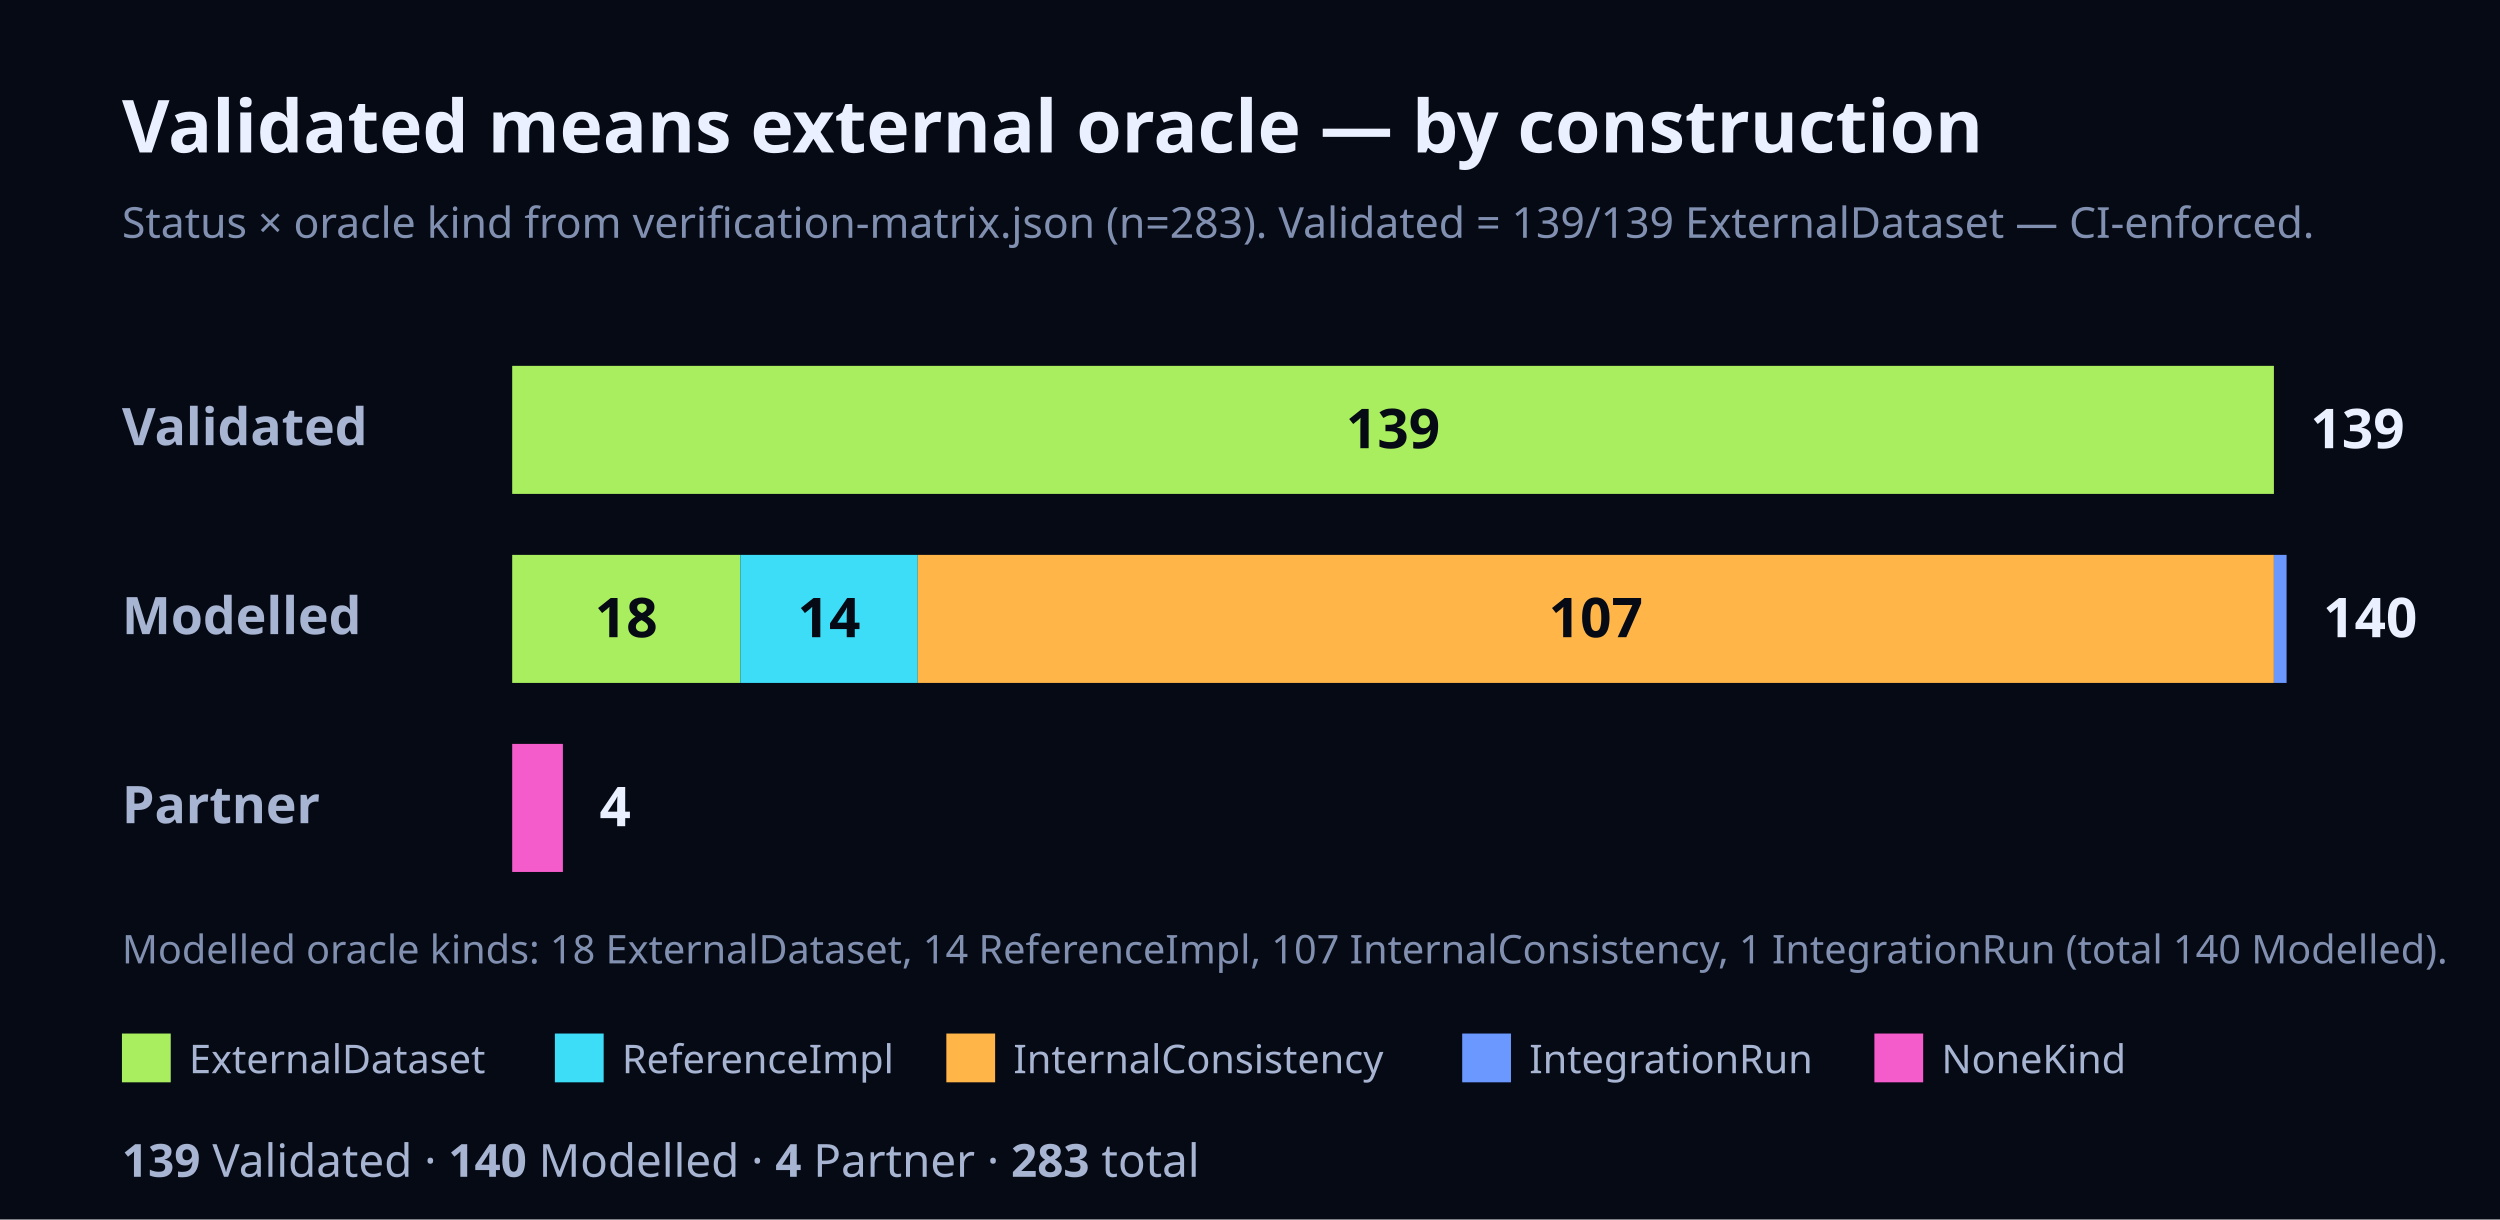
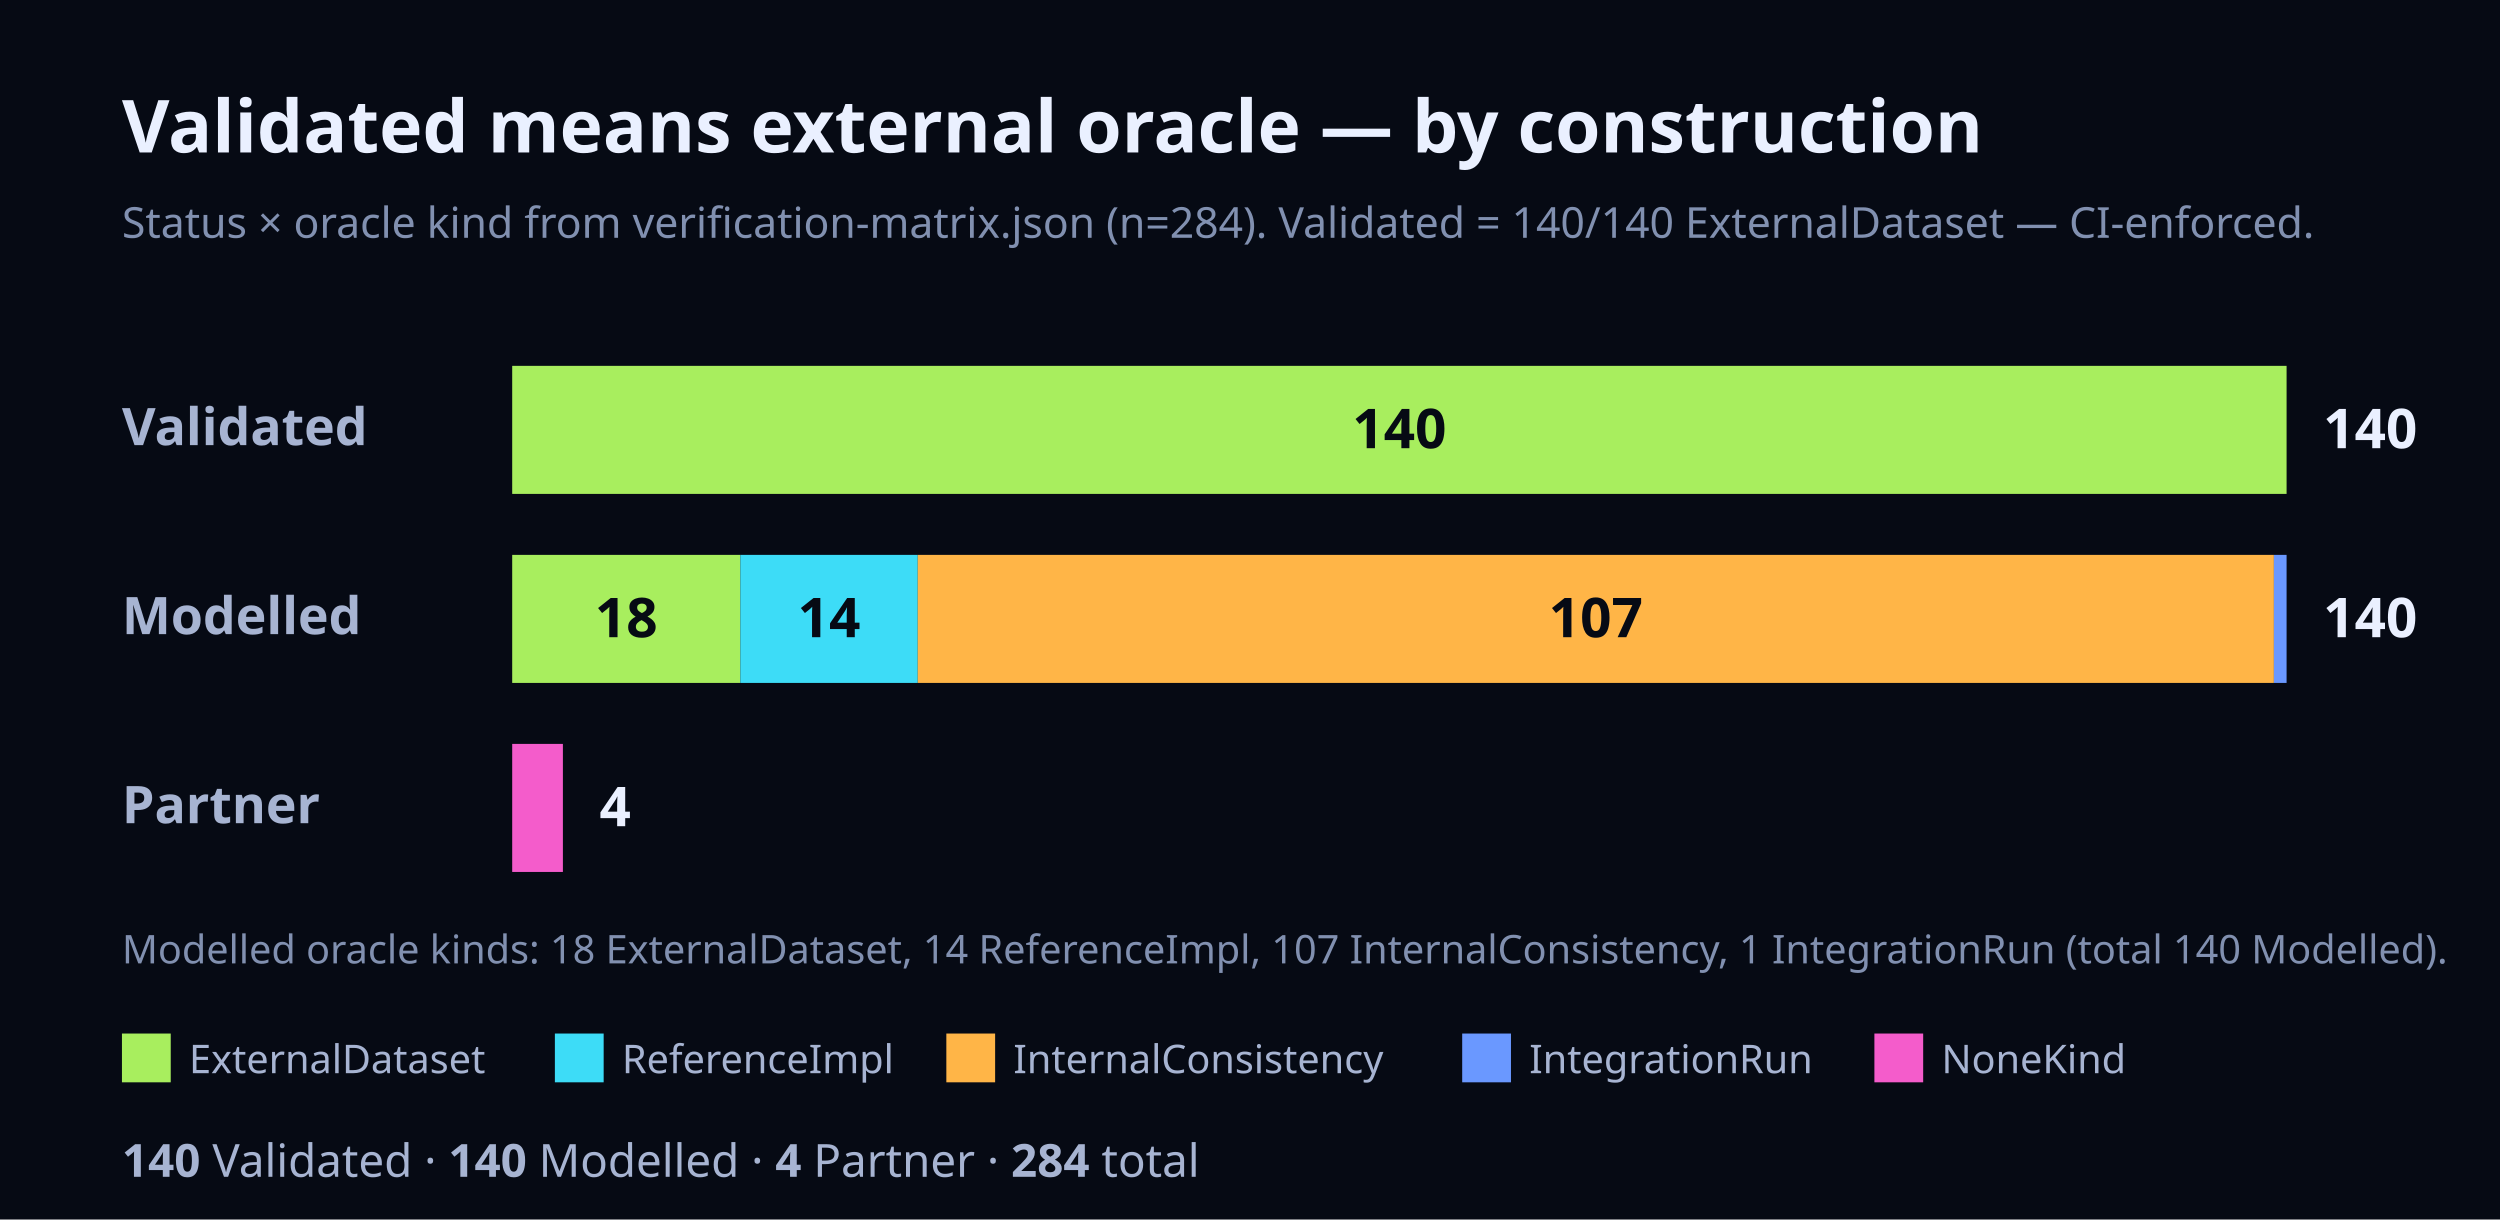
<svg xmlns="http://www.w3.org/2000/svg" width="820" height="400" viewBox="0 0 820 400" font-family="Geist, ui-sans-serif, system-ui, sans-serif">
  <rect x="0" y="0" width="820" height="400" fill="#060A14" />
  <text x="40" y="50" font-size="24" font-weight="700" fill="#EAF0FF">Validated means external oracle — by construction</text>
-   <text x="40" y="78" font-size="14" fill="#8190B0">Status × oracle kind from verification-matrix.json (n=283). Validated = 139/139 ExternalDataset — CI-enforced.</text>
+   <text x="40" y="78" font-size="14" fill="#8190B0">Status × oracle kind from verification-matrix.json (n=284). Validated = 140/140 ExternalDataset — CI-enforced.</text>
  <text x="40" y="146" font-size="17" font-weight="700" fill="#A7B4D2">Validated</text>
-   <rect x="168" y="120" width="577.84" height="42" fill="#A8EE5E" />
-   <text x="456.92" y="147" font-size="18" font-weight="700" fill="#060A14" text-anchor="middle">139</text>
-   <text x="757.84" y="147" font-size="18" font-weight="700" fill="#EAF0FF">139</text>
+   <rect x="168" y="120" width="582" height="42" fill="#A8EE5E" />
+   <text x="459" y="147" font-size="18" font-weight="700" fill="#060A14" text-anchor="middle">140</text>
+   <text x="762" y="147" font-size="18" font-weight="700" fill="#EAF0FF">140</text>
  <text x="40" y="208" font-size="17" font-weight="700" fill="#A7B4D2">Modelled</text>
  <rect x="168" y="182" width="74.83" height="42" fill="#A8EE5E" />
  <text x="205.41" y="209" font-size="18" font-weight="700" fill="#060A14" text-anchor="middle">18</text>
  <rect x="242.83" y="182" width="58.2" height="42" fill="#3DDCF7" />
  <text x="271.93" y="209" font-size="18" font-weight="700" fill="#060A14" text-anchor="middle">14</text>
  <rect x="301.03" y="182" width="444.81" height="42" fill="#FFB547" />
  <text x="523.44" y="209" font-size="18" font-weight="700" fill="#060A14" text-anchor="middle">107</text>
  <rect x="745.84" y="182" width="4.16" height="42" fill="#6A98FF" />
  <text x="762" y="209" font-size="18" font-weight="700" fill="#EAF0FF">140</text>
  <text x="40" y="270" font-size="17" font-weight="700" fill="#A7B4D2">Partner</text>
  <rect x="168" y="244" width="16.63" height="42" fill="#F45CCB" />
  <text x="196.63" y="271" font-size="18" font-weight="700" fill="#EAF0FF">4</text>
  <text x="40" y="316" font-size="13" fill="#8190B0">Modelled oracle kinds: 18 ExternalDataset, 14 ReferenceImpl, 107 InternalConsistency, 1 IntegrationRun (total 140 Modelled).</text>
  <rect x="40" y="339" width="16" height="16" fill="#A8EE5E" />
  <text x="62" y="352" font-size="13" fill="#A7B4D2">ExternalDataset</text>
  <rect x="182" y="339" width="16" height="16" fill="#3DDCF7" />
  <text x="204" y="352" font-size="13" fill="#A7B4D2">ReferenceImpl</text>
  <rect x="310.4" y="339" width="16" height="16" fill="#FFB547" />
  <text x="332.4" y="352" font-size="13" fill="#A7B4D2">InternalConsistency</text>
  <rect x="479.6" y="339" width="16" height="16" fill="#6A98FF" />
  <text x="501.6" y="352" font-size="13" fill="#A7B4D2">IntegrationRun</text>
  <rect x="614.8" y="339" width="16" height="16" fill="#F45CCB" />
  <text x="636.8" y="352" font-size="13" fill="#A7B4D2">NoneKind</text>
  <text x="40" y="386" font-size="15" fill="#A7B4D2">
-     <tspan font-weight="700">139</tspan> Validated · <tspan font-weight="700">140</tspan> Modelled · <tspan font-weight="700">4</tspan> Partner · <tspan font-weight="700">283</tspan> total</text>
+     <tspan font-weight="700">140</tspan> Validated · <tspan font-weight="700">140</tspan> Modelled · <tspan font-weight="700">4</tspan> Partner · <tspan font-weight="700">284</tspan> total</text>
</svg>
